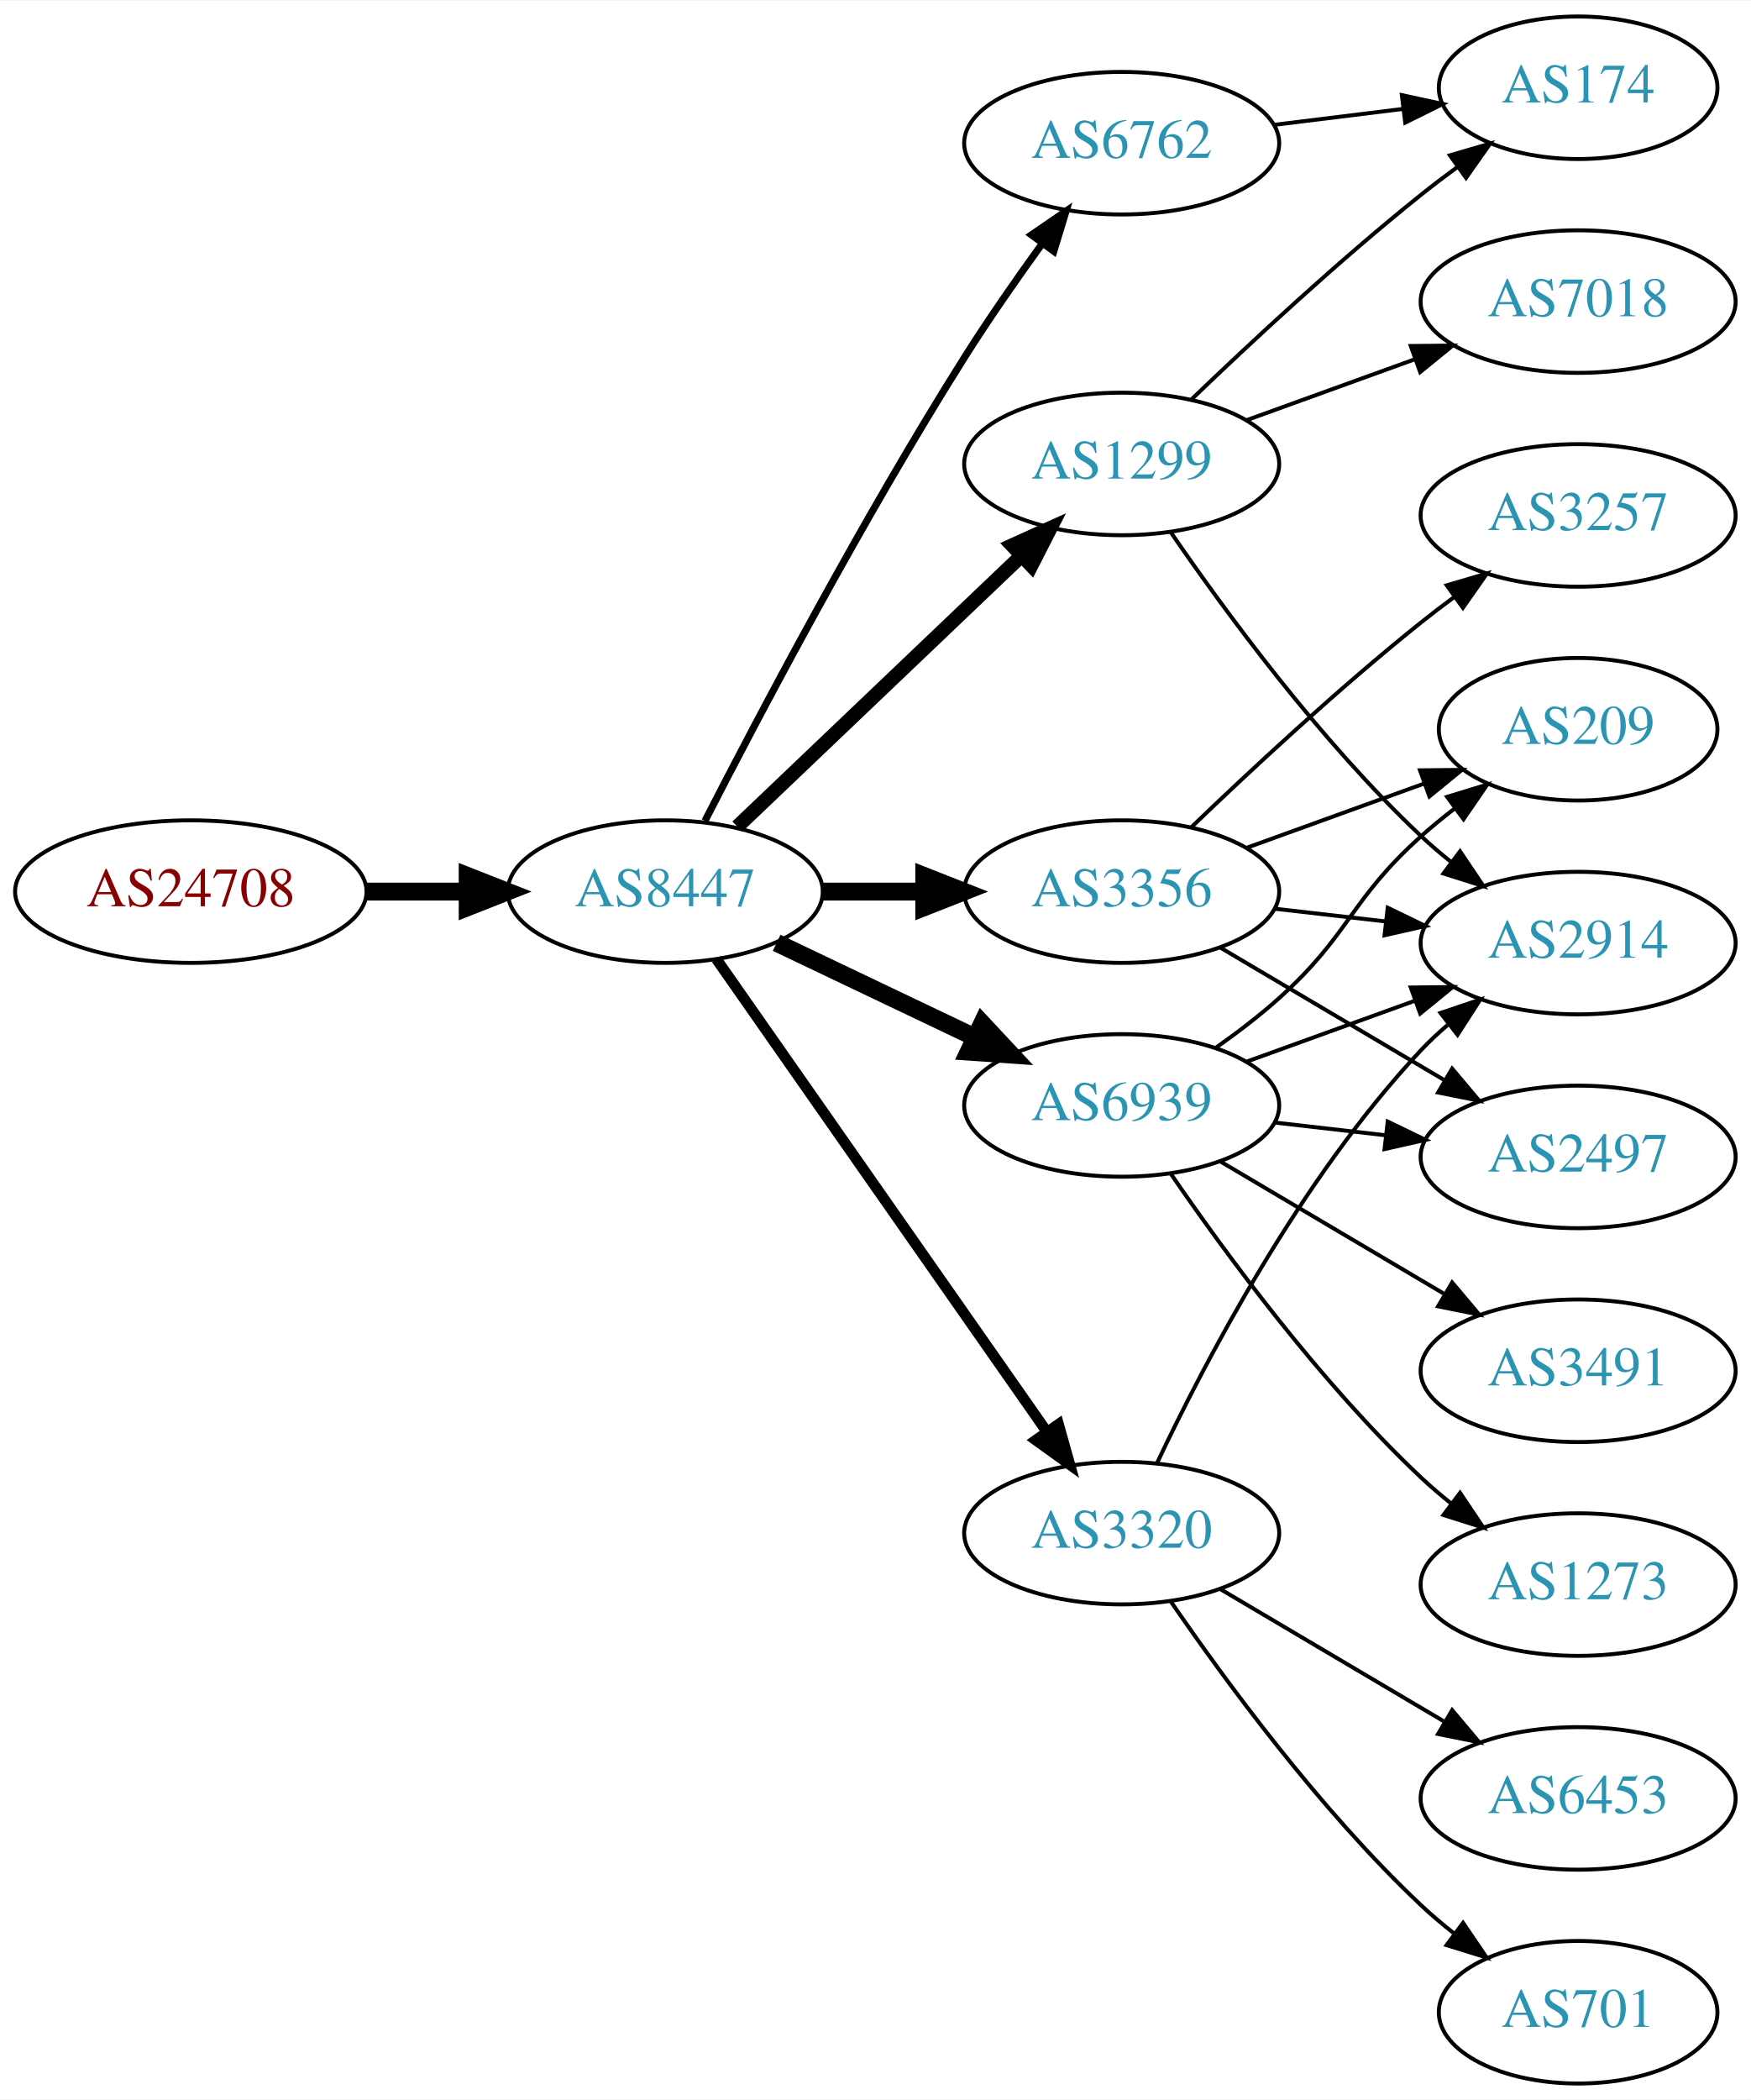
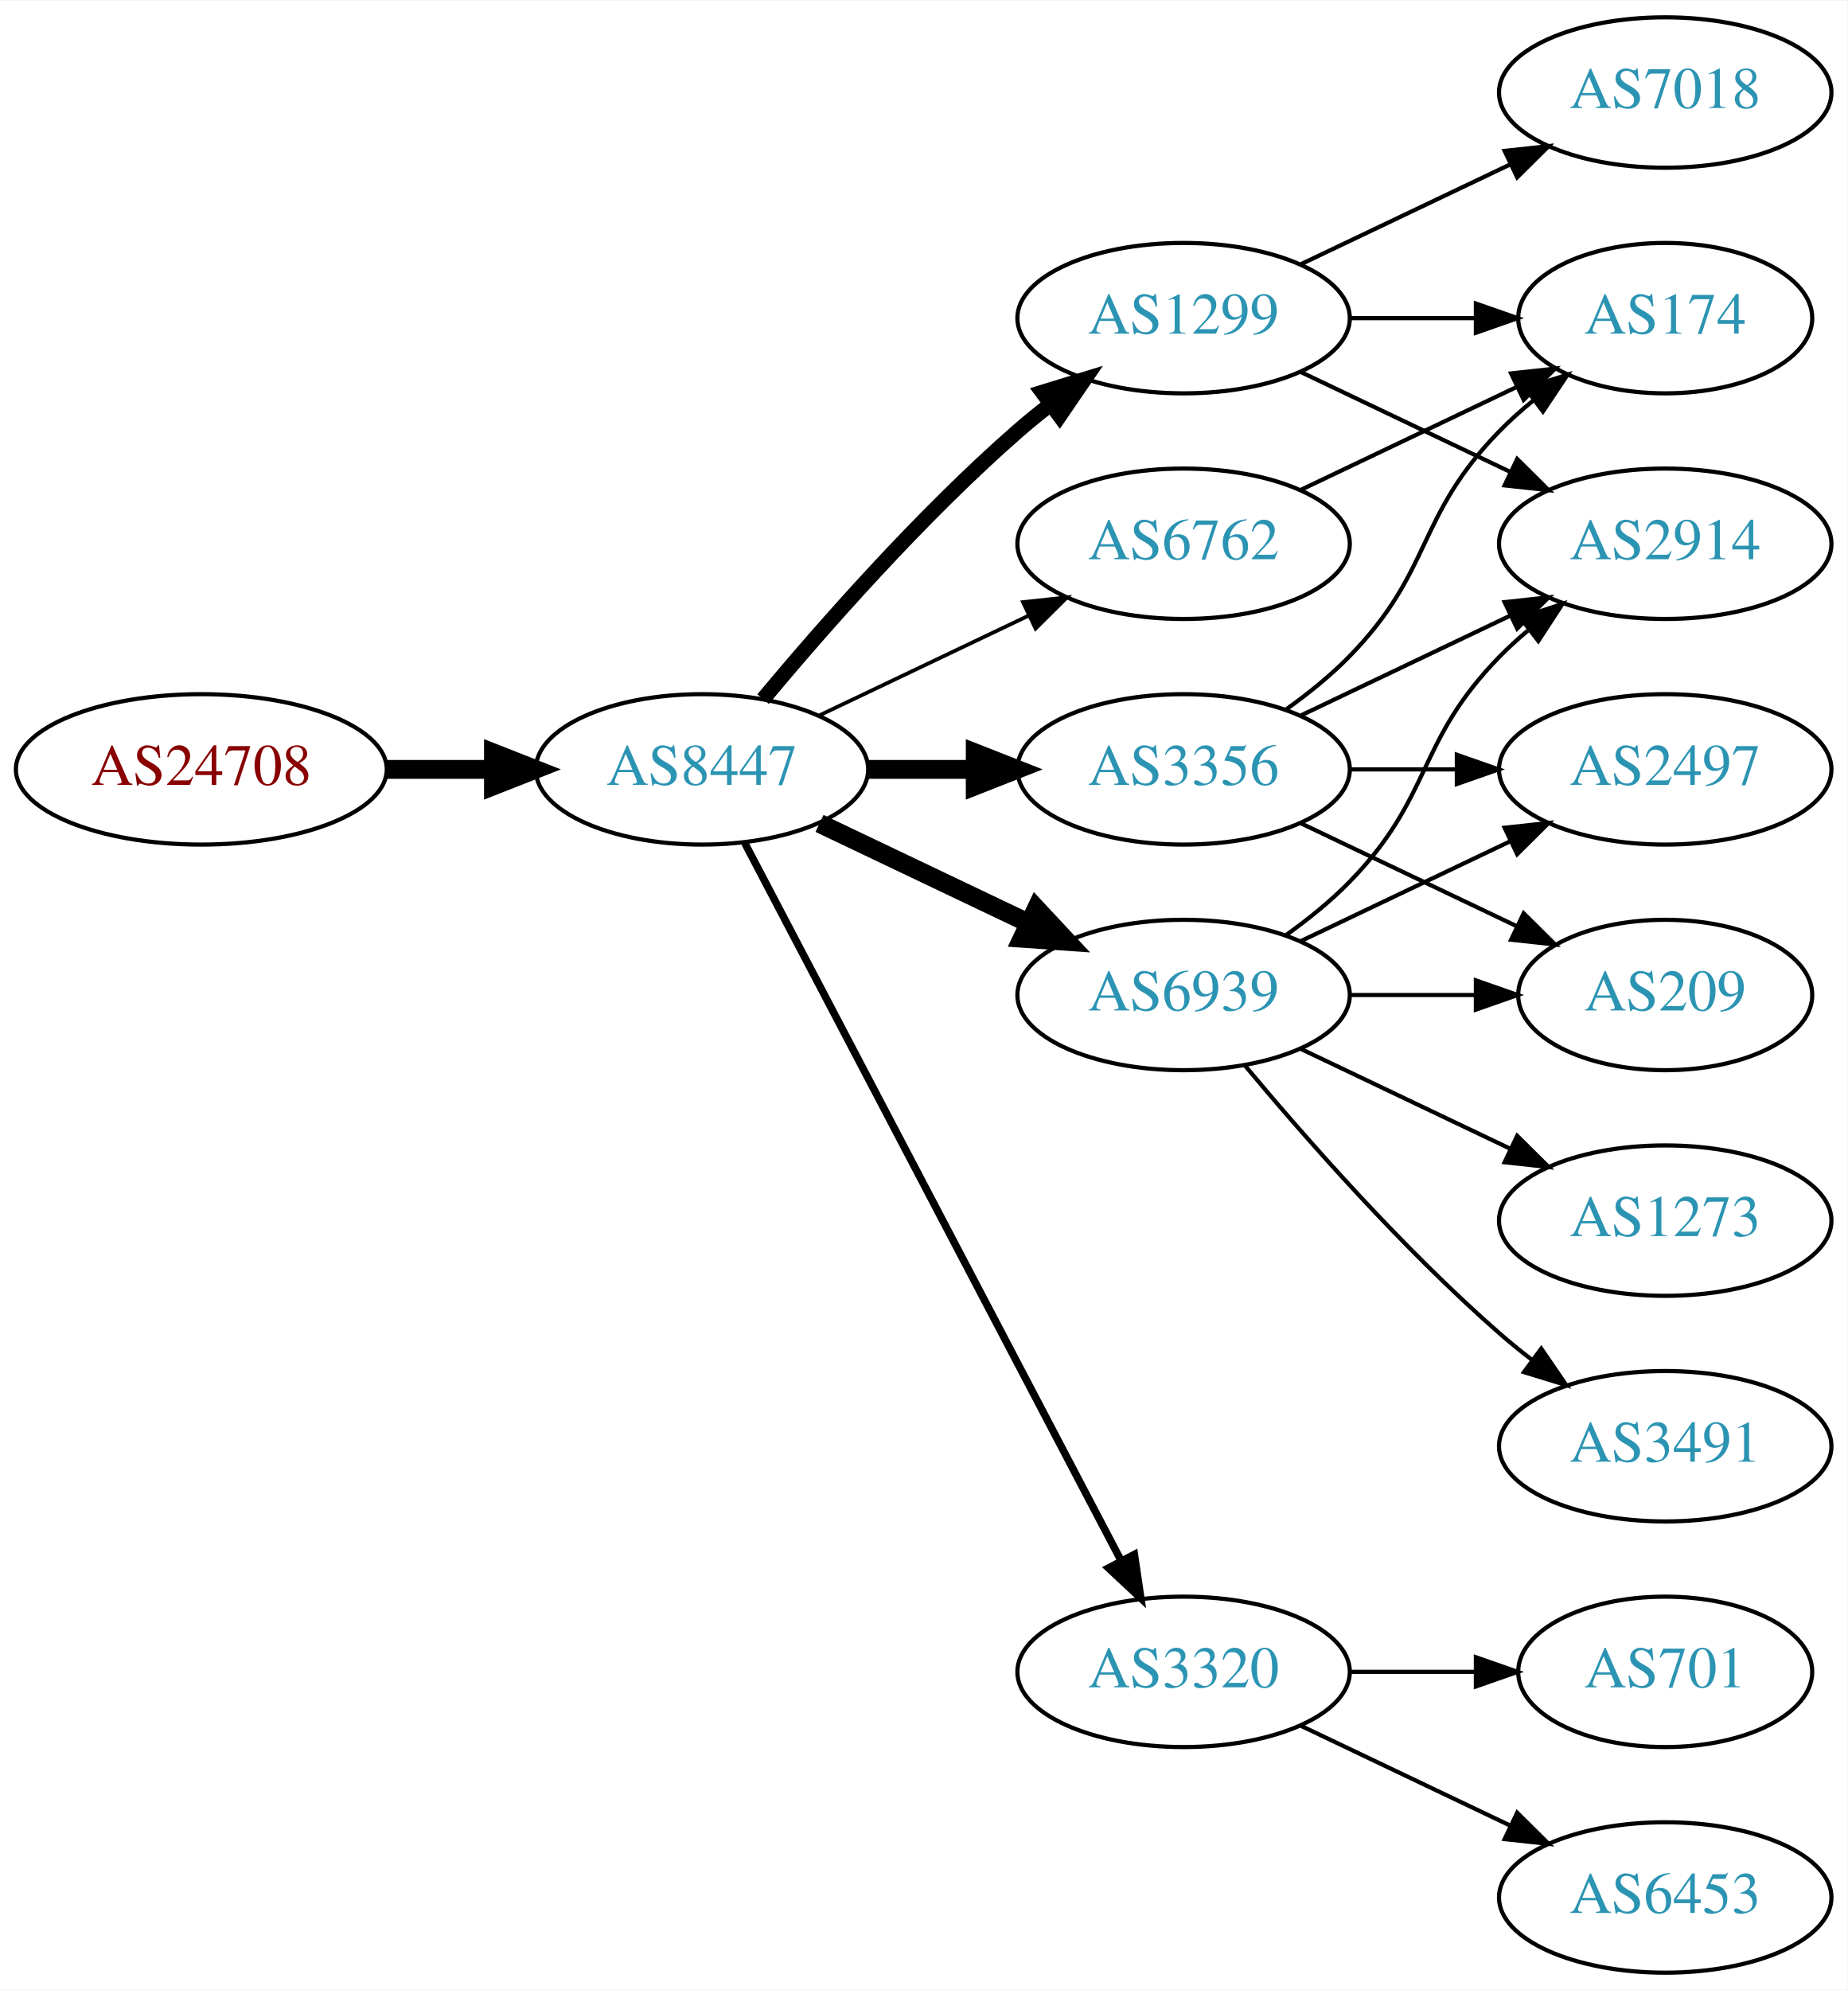
- <svg xmlns="http://www.w3.org/2000/svg" xmlns:xlink="http://www.w3.org/1999/xlink" width="442pt" height="530pt" viewBox="0.00 0.00 442.27 530.00">
-   <g id="graph0" class="graph" transform="scale(1 1) rotate(0) translate(4 526)">
-     <polygon fill="white" stroke="none" points="-4,4 -4,-526 438.271,-526 438.271,4 -4,4" />
+ <svg xmlns="http://www.w3.org/2000/svg" xmlns:xlink="http://www.w3.org/1999/xlink" width="442pt" height="476pt" viewBox="0.00 0.00 442.27 476.00">
+   <g id="graph0" class="graph" transform="scale(1 1) rotate(0) translate(4 472)">
+     <polygon fill="white" stroke="none" points="-4,4 -4,-472 438.271,-472 438.271,4 -4,4" />
    <g id="node1" class="node">
      <g id="a_node1">
        <a xlink:href="/asn/24708" xlink:title="AS24708 ~ GRZ IT Center GmbH [AT]">
-           <ellipse fill="#ffffff" stroke="black" cx="44.196" cy="-301" rx="44.393" ry="18" />
-           <text text-anchor="middle" x="44.196" y="-297.3" font-family="Times,serif" font-size="14.00" fill="#880000">AS24708</text>
+           <ellipse fill="#ffffff" stroke="black" cx="44.196" cy="-288" rx="44.393" ry="18" />
+           <text text-anchor="middle" x="44.196" y="-284.3" font-family="Times,serif" font-size="14.00" fill="#880000">AS24708</text>
        </a>
      </g>
    </g>
    <g id="node2" class="node">
      <g id="a_node2">
        <a xlink:href="/asn/8447" xlink:title="AS8447 ~ A1 Telekom Austria AG [AT]">
-           <ellipse fill="#ffffff" stroke="black" cx="164.039" cy="-301" rx="39.794" ry="18" />
-           <text text-anchor="middle" x="164.039" y="-297.3" font-family="Times,serif" font-size="14.00" fill="#2c94b3">AS8447</text>
+           <ellipse fill="#ffffff" stroke="black" cx="164.039" cy="-288" rx="39.794" ry="18" />
+           <text text-anchor="middle" x="164.039" y="-284.3" font-family="Times,serif" font-size="14.00" fill="#2c94b3">AS8447</text>
        </a>
      </g>
    </g>
    <g id="edge1" class="edge">
-       <path fill="none" stroke="black" stroke-width="4.5" d="M88.407,-301C96.72,-301 105.482,-301 113.965,-301" />
-       <polygon fill="black" stroke="black" stroke-width="4.5" points="114.123,-304.938 124.123,-301 114.123,-297.063 114.123,-304.938" />
+       <path fill="none" stroke="black" stroke-width="4.5" d="M88.407,-288C96.72,-288 105.482,-288 113.965,-288" />
+       <polygon fill="black" stroke="black" stroke-width="4.5" points="114.123,-291.938 124.123,-288 114.123,-284.063 114.123,-291.938" />
    </g>
    <g id="node3" class="node">
      <g id="a_node3">
        <a xlink:href="/asn/1299" xlink:title="AS1299 ~ Telia Carrier [EU]">
-           <ellipse fill="#ffffff" stroke="black" cx="279.332" cy="-409" rx="39.794" ry="18" />
-           <text text-anchor="middle" x="279.332" y="-405.3" font-family="Times,serif" font-size="14.00" fill="#2c94b3">AS1299</text>
+           <ellipse fill="#ffffff" stroke="black" cx="279.332" cy="-396" rx="39.794" ry="18" />
+           <text text-anchor="middle" x="279.332" y="-392.3" font-family="Times,serif" font-size="14.00" fill="#2c94b3">AS1299</text>
        </a>
      </g>
    </g>
    <g id="edge2" class="edge">
-       <path fill="none" stroke="black" stroke-width="3.6" d="M182.245,-317.403C201.321,-335.587 232.241,-365.063 253.838,-385.651" />
-       <polygon fill="black" stroke="black" stroke-width="3.6" points="251.681,-388.43 261.334,-392.797 256.511,-383.363 251.681,-388.43" />
+       <path fill="none" stroke="black" stroke-width="3.6" d="M178.669,-304.817C192.951,-321.929 216.498,-348.745 239.685,-369 242.151,-371.154 244.789,-373.294 247.487,-375.372" />
+       <polygon fill="black" stroke="black" stroke-width="3.6" points="245.512,-378.264 255.641,-381.37 249.66,-372.625 245.512,-378.264" />
    </g>
    <g id="node4" class="node">
      <g id="a_node4">
-         <a xlink:href="/asn/3356" xlink:title="AS3356 ~ Level 3 Parent, LLC [US]">
-           <ellipse fill="#ffffff" stroke="black" cx="279.332" cy="-301" rx="39.794" ry="18" />
-           <text text-anchor="middle" x="279.332" y="-297.3" font-family="Times,serif" font-size="14.00" fill="#2c94b3">AS3356</text>
+         <a xlink:href="/asn/6939" xlink:title="AS6939 ~ Hurricane Electric LLC [US]">
+           <ellipse fill="#ffffff" stroke="black" cx="279.332" cy="-234" rx="39.794" ry="18" />
+           <text text-anchor="middle" x="279.332" y="-230.3" font-family="Times,serif" font-size="14.00" fill="#2c94b3">AS6939</text>
        </a>
      </g>
    </g>
    <g id="edge3" class="edge">
-       <path fill="none" stroke="black" stroke-width="4.5" d="M203.711,-301C211.914,-301 220.678,-301 229.21,-301" />
-       <polygon fill="black" stroke="black" stroke-width="4.5" points="229.449,-304.938 239.449,-301 229.449,-297.063 229.449,-304.938" />
+       <path fill="none" stroke="black" stroke-width="4.5" d="M192.175,-275.066C207.169,-267.919 225.99,-258.948 242.213,-251.215" />
+       <polygon fill="black" stroke="black" stroke-width="4.5" points="244.084,-254.686 251.417,-246.829 240.695,-247.577 244.084,-254.686" />
    </g>
    <g id="node5" class="node">
      <g id="a_node5">
-         <a xlink:href="/asn/6939" xlink:title="AS6939 ~ Hurricane Electric LLC [US]">
-           <ellipse fill="#ffffff" stroke="black" cx="279.332" cy="-247" rx="39.794" ry="18" />
-           <text text-anchor="middle" x="279.332" y="-243.3" font-family="Times,serif" font-size="14.00" fill="#2c94b3">AS6939</text>
+         <a xlink:href="/asn/3356" xlink:title="AS3356 ~ Level 3 Parent, LLC [US]">
+           <ellipse fill="#ffffff" stroke="black" cx="279.332" cy="-288" rx="39.794" ry="18" />
+           <text text-anchor="middle" x="279.332" y="-284.3" font-family="Times,serif" font-size="14.00" fill="#2c94b3">AS3356</text>
        </a>
      </g>
    </g>
    <g id="edge4" class="edge">
-       <path fill="none" stroke="black" stroke-width="4.5" d="M192.175,-288.066C207.169,-280.919 225.99,-271.948 242.213,-264.215" />
-       <polygon fill="black" stroke="black" stroke-width="4.5" points="244.084,-267.686 251.417,-259.829 240.695,-260.577 244.084,-267.686" />
+       <path fill="none" stroke="black" stroke-width="4.5" d="M203.711,-288C211.914,-288 220.678,-288 229.21,-288" />
+       <polygon fill="black" stroke="black" stroke-width="4.5" points="229.449,-291.938 239.449,-288 229.449,-284.063 229.449,-291.938" />
    </g>
    <g id="node6" class="node">
      <g id="a_node6">
        <a xlink:href="/asn/3320" xlink:title="AS3320 ~ DTAG [DE]">
-           <ellipse fill="#ffffff" stroke="black" cx="279.332" cy="-139" rx="39.794" ry="18" />
-           <text text-anchor="middle" x="279.332" y="-135.3" font-family="Times,serif" font-size="14.00" fill="#2c94b3">AS3320</text>
+           <ellipse fill="#ffffff" stroke="black" cx="279.332" cy="-72" rx="39.794" ry="18" />
+           <text text-anchor="middle" x="279.332" y="-68.3" font-family="Times,serif" font-size="14.00" fill="#2c94b3">AS3320</text>
        </a>
      </g>
    </g>
    <g id="edge5" class="edge">
-       <path fill="none" stroke="black" stroke-width="2.7" d="M176.949,-283.969C196.871,-255.483 237.06,-198.015 260.41,-164.626" />
-       <polygon fill="black" stroke="black" stroke-width="2.7" points="263.377,-166.491 266.24,-156.29 257.641,-162.479 263.377,-166.491" />
+       <path fill="none" stroke="black" stroke-width="1.8" d="M174.31,-270.324C194.151,-232.495 240.829,-143.501 264.316,-98.722" />
+       <polygon fill="black" stroke="black" stroke-width="1.8" points="267.546,-100.099 269.091,-89.618 261.347,-96.848 267.546,-100.099" />
    </g>
    <g id="node7" class="node">
      <g id="a_node7">
        <a xlink:href="/asn/6762" xlink:title="AS6762 ~ TELECOM ITALIA SPARKLE S.p.A. [IT]">
-           <ellipse fill="#ffffff" stroke="black" cx="279.332" cy="-490" rx="39.794" ry="18" />
-           <text text-anchor="middle" x="279.332" y="-486.3" font-family="Times,serif" font-size="14.00" fill="#2c94b3">AS6762</text>
+           <ellipse fill="#ffffff" stroke="black" cx="279.332" cy="-342" rx="39.794" ry="18" />
+           <text text-anchor="middle" x="279.332" y="-338.3" font-family="Times,serif" font-size="14.00" fill="#2c94b3">AS6762</text>
        </a>
      </g>
    </g>
    <g id="edge6" class="edge">
-       <path fill="none" stroke="black" stroke-width="1.8" d="M174.065,-318.852C187.501,-345.055 213.95,-395.237 239.685,-436 245.748,-445.604 252.868,-455.813 259.333,-464.739" />
-       <polygon fill="black" stroke="black" stroke-width="1.8" points="256.54,-466.848 265.276,-472.843 262.185,-462.709 256.54,-466.848" />
+       <path fill="none" stroke="black" stroke-width="0.9" d="M192.175,-300.934C207.169,-308.081 225.99,-317.052 242.213,-324.785" />
+       <polygon fill="black" stroke="black" stroke-width="0.9" points="240.884,-328.028 251.417,-329.171 243.895,-321.709 240.884,-328.028" />
    </g>
    <g id="node8" class="node">
      <g id="a_node8">
        <a xlink:href="/asn/7018" xlink:title="AS7018 ~ AT&amp;T Services, Inc. [US]">
          <ellipse fill="#ffffff" stroke="black" cx="394.625" cy="-450" rx="39.794" ry="18" />
          <text text-anchor="middle" x="394.625" y="-446.3" font-family="Times,serif" font-size="14.00" fill="#2c94b3">AS7018</text>
        </a>
      </g>
    </g>
    <g id="edge7" class="edge">
-       <path fill="none" stroke="black" d="M310.99,-420.095C323.963,-424.79 339.256,-430.324 353.137,-435.348" />
-       <polygon fill="black" stroke="black" points="352.347,-438.784 362.941,-438.896 354.729,-432.202 352.347,-438.784" />
+       <path fill="none" stroke="black" d="M307.468,-408.934C322.462,-416.081 341.283,-425.052 357.506,-432.785" />
+       <polygon fill="black" stroke="black" points="356.177,-436.028 366.71,-437.171 359.188,-429.709 356.177,-436.028" />
    </g>
    <g id="node9" class="node">
      <g id="a_node9">
        <a xlink:href="/asn/174" xlink:title="AS174 ~ Cogent Communications [US]">
-           <ellipse fill="#ffffff" stroke="black" cx="394.625" cy="-504" rx="35.194" ry="18" />
-           <text text-anchor="middle" x="394.625" y="-500.3" font-family="Times,serif" font-size="14.00" fill="#2c94b3">AS174</text>
+           <ellipse fill="#ffffff" stroke="black" cx="394.625" cy="-396" rx="35.194" ry="18" />
+           <text text-anchor="middle" x="394.625" y="-392.3" font-family="Times,serif" font-size="14.00" fill="#2c94b3">AS174</text>
        </a>
      </g>
    </g>
    <g id="edge8" class="edge">
-       <path fill="none" stroke="black" d="M296.975,-425.312C311.751,-439.51 334.164,-460.363 354.978,-477 357.899,-479.335 361.008,-481.696 364.146,-484" />
-       <polygon fill="black" stroke="black" points="362.236,-486.937 372.406,-489.908 366.308,-481.244 362.236,-486.937" />
+       <path fill="none" stroke="black" d="M319.004,-396C328.709,-396 339.2,-396 349.163,-396" />
+       <polygon fill="black" stroke="black" points="349.299,-399.5 359.299,-396 349.299,-392.5 349.299,-399.5" />
    </g>
    <g id="node10" class="node">
      <g id="a_node10">
        <a xlink:href="/asn/2914" xlink:title="AS2914 ~ NTT America, Inc. [US]">
-           <ellipse fill="#ffffff" stroke="black" cx="394.625" cy="-288" rx="39.794" ry="18" />
-           <text text-anchor="middle" x="394.625" y="-284.3" font-family="Times,serif" font-size="14.00" fill="#2c94b3">AS2914</text>
+           <ellipse fill="#ffffff" stroke="black" cx="394.625" cy="-342" rx="39.794" ry="18" />
+           <text text-anchor="middle" x="394.625" y="-338.3" font-family="Times,serif" font-size="14.00" fill="#2c94b3">AS2914</text>
        </a>
      </g>
    </g>
    <g id="edge9" class="edge">
-       <path fill="none" stroke="black" d="M291.688,-391.817C305.297,-371.972 329.475,-338.985 354.978,-315 357.363,-312.757 359.946,-310.556 362.607,-308.438" />
-       <polygon fill="black" stroke="black" points="364.796,-311.171 370.705,-302.377 360.602,-305.567 364.796,-311.171" />
+       <path fill="none" stroke="black" d="M307.468,-383.066C322.462,-375.919 341.283,-366.948 357.506,-359.215" />
+       <polygon fill="black" stroke="black" points="359.188,-362.291 366.71,-354.829 356.177,-355.972 359.188,-362.291" />
    </g>
    <g id="edge12" class="edge">
-       <path fill="none" stroke="black" d="M318.057,-296.671C327.038,-295.641 336.737,-294.528 346.094,-293.454" />
-       <polygon fill="black" stroke="black" points="346.529,-296.927 356.064,-292.31 345.731,-289.973 346.529,-296.927" />
+       <path fill="none" stroke="black" d="M303.926,-248.389C309.182,-252.148 314.513,-256.437 318.978,-261 339.151,-281.617 334.806,-294.383 354.978,-315 357.071,-317.139 359.354,-319.218 361.731,-321.21" />
+       <polygon fill="black" stroke="black" points="359.974,-324.275 370.031,-327.611 364.249,-318.732 359.974,-324.275" />
    </g>
    <g id="node11" class="node">
      <g id="a_node11">
-         <a xlink:href="/asn/2497" xlink:title="AS2497 ~ Internet Initiative Japan Inc. [JP]">
-           <ellipse fill="#ffffff" stroke="black" cx="394.625" cy="-234" rx="39.794" ry="18" />
-           <text text-anchor="middle" x="394.625" y="-230.3" font-family="Times,serif" font-size="14.00" fill="#2c94b3">AS2497</text>
+         <a xlink:href="/asn/209" xlink:title="AS209 ~ CenturyLink Communications, LLC [US]">
+           <ellipse fill="#ffffff" stroke="black" cx="394.625" cy="-234" rx="35.194" ry="18" />
+           <text text-anchor="middle" x="394.625" y="-230.3" font-family="Times,serif" font-size="14.00" fill="#2c94b3">AS209</text>
        </a>
      </g>
    </g>
    <g id="edge10" class="edge">
-       <path fill="none" stroke="black" d="M304.358,-286.791C320.73,-277.109 342.618,-264.165 360.622,-253.518" />
-       <polygon fill="black" stroke="black" points="362.807,-256.292 369.633,-248.188 359.244,-250.266 362.807,-256.292" />
+       <path fill="none" stroke="black" d="M319.004,-234C328.709,-234 339.2,-234 349.163,-234" />
+       <polygon fill="black" stroke="black" points="349.299,-237.5 359.299,-234 349.299,-230.5 349.299,-237.5" />
    </g>
    <g id="node12" class="node">
      <g id="a_node12">
-         <a xlink:href="/asn/3257" xlink:title="AS3257 ~ GTT [DE]">
-           <ellipse fill="#ffffff" stroke="black" cx="394.625" cy="-396" rx="39.794" ry="18" />
-           <text text-anchor="middle" x="394.625" y="-392.3" font-family="Times,serif" font-size="14.00" fill="#2c94b3">AS3257</text>
+         <a xlink:href="/asn/2497" xlink:title="AS2497 ~ Internet Initiative Japan Inc. [JP]">
+           <ellipse fill="#ffffff" stroke="black" cx="394.625" cy="-288" rx="39.794" ry="18" />
+           <text text-anchor="middle" x="394.625" y="-284.3" font-family="Times,serif" font-size="14.00" fill="#2c94b3">AS2497</text>
        </a>
      </g>
    </g>
    <g id="edge11" class="edge">
-       <path fill="none" stroke="black" d="M296.975,-317.312C311.751,-331.51 334.164,-352.363 354.978,-369 357.681,-371.161 360.546,-373.344 363.444,-375.484" />
-       <polygon fill="black" stroke="black" points="361.436,-378.35 371.599,-381.344 365.521,-372.666 361.436,-378.35" />
+       <path fill="none" stroke="black" d="M307.468,-246.934C322.462,-254.081 341.283,-263.052 357.506,-270.785" />
+       <polygon fill="black" stroke="black" points="356.177,-274.028 366.71,-275.171 359.188,-267.709 356.177,-274.028" />
    </g>
    <g id="node13" class="node">
      <g id="a_node13">
-         <a xlink:href="/asn/209" xlink:title="AS209 ~ CenturyLink Communications, LLC [US]">
-           <ellipse fill="#ffffff" stroke="black" cx="394.625" cy="-342" rx="35.194" ry="18" />
-           <text text-anchor="middle" x="394.625" y="-338.3" font-family="Times,serif" font-size="14.00" fill="#2c94b3">AS209</text>
+         <a xlink:href="/asn/3491" xlink:title="AS3491 ~ PCCW Global, Inc. [US]">
+           <ellipse fill="#ffffff" stroke="black" cx="394.625" cy="-126" rx="39.794" ry="18" />
+           <text text-anchor="middle" x="394.625" y="-122.3" font-family="Times,serif" font-size="14.00" fill="#2c94b3">AS3491</text>
        </a>
      </g>
    </g>
    <g id="edge13" class="edge">
-       <path fill="none" stroke="black" d="M310.99,-312.095C324.727,-317.067 341.068,-322.98 355.577,-328.231" />
-       <polygon fill="black" stroke="black" points="354.68,-331.628 365.275,-331.74 357.062,-325.046 354.68,-331.628" />
-     </g>
-     <g id="edge14" class="edge">
-       <path fill="none" stroke="black" d="M310.99,-258.095C323.963,-262.79 339.256,-268.324 353.137,-273.348" />
-       <polygon fill="black" stroke="black" points="352.347,-276.784 362.941,-276.896 354.729,-270.202 352.347,-276.784" />
-     </g>
-     <g id="edge15" class="edge">
-       <path fill="none" stroke="black" d="M318.057,-242.671C327.038,-241.641 336.737,-240.528 346.094,-239.454" />
-       <polygon fill="black" stroke="black" points="346.529,-242.927 356.064,-238.31 345.731,-235.973 346.529,-242.927" />
-     </g>
-     <g id="edge17" class="edge">
-       <path fill="none" stroke="black" d="M303.096,-261.546C308.495,-265.359 314.099,-269.633 318.978,-274 337.048,-290.172 336.908,-298.828 354.978,-315 357.62,-317.364 360.474,-319.701 363.393,-321.953" />
-       <polygon fill="black" stroke="black" points="361.535,-324.93 371.668,-328.022 365.675,-319.286 361.535,-324.93" />
+       <path fill="none" stroke="black" d="M293.962,-217.183C308.244,-200.071 331.791,-173.255 354.978,-153 357.444,-150.846 360.082,-148.706 362.78,-146.628" />
+       <polygon fill="black" stroke="black" points="364.953,-149.375 370.934,-140.63 360.805,-143.736 364.953,-149.375" />
    </g>
    <g id="node14" class="node">
      <g id="a_node14">
-         <a xlink:href="/asn/3491" xlink:title="AS3491 ~ PCCW Global, Inc. [US]">
+         <a xlink:href="/asn/1273" xlink:title="AS1273 ~ Vodafone Group PLC [EU]">
          <ellipse fill="#ffffff" stroke="black" cx="394.625" cy="-180" rx="39.794" ry="18" />
-           <text text-anchor="middle" x="394.625" y="-176.3" font-family="Times,serif" font-size="14.00" fill="#2c94b3">AS3491</text>
-         </a>
-       </g>
+           <text text-anchor="middle" x="394.625" y="-176.3" font-family="Times,serif" font-size="14.00" fill="#2c94b3">AS1273</text>
+         </a>
+       </g>
+     </g>
+     <g id="edge14" class="edge">
+       <path fill="none" stroke="black" d="M307.468,-221.066C322.462,-213.919 341.283,-204.948 357.506,-197.215" />
+       <polygon fill="black" stroke="black" points="359.188,-200.291 366.71,-192.829 356.177,-193.972 359.188,-200.291" />
+     </g>
+     <g id="edge17" class="edge">
+       <path fill="none" stroke="black" d="M303.926,-302.389C309.182,-306.148 314.513,-310.437 318.978,-315 339.151,-335.617 334.806,-348.383 354.978,-369 357.457,-371.534 360.204,-373.983 363.056,-376.304" />
+       <polygon fill="black" stroke="black" points="361.148,-379.248 371.242,-382.468 365.359,-373.657 361.148,-379.248" />
+     </g>
+     <g id="edge15" class="edge">
+       <path fill="none" stroke="black" d="M307.468,-300.934C322.462,-308.081 341.283,-317.052 357.506,-324.785" />
+       <polygon fill="black" stroke="black" points="356.177,-328.028 366.71,-329.171 359.188,-321.709 356.177,-328.028" />
    </g>
    <g id="edge16" class="edge">
-       <path fill="none" stroke="black" d="M304.358,-232.791C320.73,-223.109 342.618,-210.165 360.622,-199.518" />
-       <polygon fill="black" stroke="black" points="362.807,-202.292 369.633,-194.188 359.244,-196.266 362.807,-202.292" />
+       <path fill="none" stroke="black" d="M307.468,-275.066C322.9,-267.71 342.385,-258.423 358.92,-250.541" />
+       <polygon fill="black" stroke="black" points="360.741,-253.551 368.262,-246.089 357.729,-247.232 360.741,-253.551" />
+     </g>
+     <g id="edge18" class="edge">
+       <path fill="none" stroke="black" d="M319.004,-288C327.207,-288 335.971,-288 344.503,-288" />
+       <polygon fill="black" stroke="black" points="344.742,-291.5 354.742,-288 344.742,-284.5 344.742,-291.5" />
    </g>
    <g id="node15" class="node">
      <g id="a_node15">
-         <a xlink:href="/asn/1273" xlink:title="AS1273 ~ Vodafone Group PLC [EU]">
-           <ellipse fill="#ffffff" stroke="black" cx="394.625" cy="-126" rx="39.794" ry="18" />
-           <text text-anchor="middle" x="394.625" y="-122.3" font-family="Times,serif" font-size="14.00" fill="#2c94b3">AS1273</text>
-         </a>
-       </g>
-     </g>
-     <g id="edge18" class="edge">
-       <path fill="none" stroke="black" d="M291.688,-229.817C305.297,-209.972 329.475,-176.985 354.978,-153 357.363,-150.757 359.946,-148.556 362.607,-146.438" />
-       <polygon fill="black" stroke="black" points="364.796,-149.171 370.705,-140.377 360.602,-143.567 364.796,-149.171" />
-     </g>
-     <g id="edge20" class="edge">
-       <path fill="none" stroke="black" d="M288.262,-156.687C300.159,-181.882 324.518,-228.632 354.978,-261 357.029,-263.179 359.282,-265.287 361.638,-267.299" />
-       <polygon fill="black" stroke="black" points="359.861,-270.351 369.901,-273.735 364.163,-264.829 359.861,-270.351" />
+         <a xlink:href="/asn/6453" xlink:title="AS6453 ~ TATA COMMUNICATIONS (AMERICA) INC [US]">
+           <ellipse fill="#ffffff" stroke="black" cx="394.625" cy="-18" rx="39.794" ry="18" />
+           <text text-anchor="middle" x="394.625" y="-14.3" font-family="Times,serif" font-size="14.00" fill="#2c94b3">AS6453</text>
+         </a>
+       </g>
+     </g>
+     <g id="edge19" class="edge">
+       <path fill="none" stroke="black" d="M307.468,-59.066C322.462,-51.919 341.283,-42.948 357.506,-35.215" />
+       <polygon fill="black" stroke="black" points="359.188,-38.291 366.71,-30.829 356.177,-31.972 359.188,-38.291" />
    </g>
    <g id="node16" class="node">
      <g id="a_node16">
-         <a xlink:href="/asn/6453" xlink:title="AS6453 ~ TATA COMMUNICATIONS (AMERICA) INC [US]">
-           <ellipse fill="#ffffff" stroke="black" cx="394.625" cy="-72" rx="39.794" ry="18" />
-           <text text-anchor="middle" x="394.625" y="-68.3" font-family="Times,serif" font-size="14.00" fill="#2c94b3">AS6453</text>
-         </a>
-       </g>
-     </g>
-     <g id="edge19" class="edge">
-       <path fill="none" stroke="black" d="M304.358,-124.791C320.73,-115.109 342.618,-102.165 360.622,-91.518" />
-       <polygon fill="black" stroke="black" points="362.807,-94.291 369.633,-86.189 359.244,-88.266 362.807,-94.291" />
-     </g>
-     <g id="node17" class="node">
-       <g id="a_node17">
        <a xlink:href="/asn/701" xlink:title="AS701 ~ UUNET [US]">
-           <ellipse fill="#ffffff" stroke="black" cx="394.625" cy="-18" rx="35.194" ry="18" />
-           <text text-anchor="middle" x="394.625" y="-14.3" font-family="Times,serif" font-size="14.00" fill="#2c94b3">AS701</text>
-         </a>
-       </g>
+           <ellipse fill="#ffffff" stroke="black" cx="394.625" cy="-72" rx="35.194" ry="18" />
+           <text text-anchor="middle" x="394.625" y="-68.3" font-family="Times,serif" font-size="14.00" fill="#2c94b3">AS701</text>
+         </a>
+       </g>
+     </g>
+     <g id="edge20" class="edge">
+       <path fill="none" stroke="black" d="M319.004,-72C328.709,-72 339.2,-72 349.163,-72" />
+       <polygon fill="black" stroke="black" points="349.299,-75.5 359.299,-72 349.299,-68.5 349.299,-75.5" />
    </g>
    <g id="edge21" class="edge">
-       <path fill="none" stroke="black" d="M291.688,-121.817C305.297,-101.972 329.475,-68.985 354.978,-45 357.56,-42.571 360.375,-40.192 363.27,-37.914" />
-       <polygon fill="black" stroke="black" points="365.56,-40.573 371.513,-31.808 361.394,-34.948 365.56,-40.573" />
-     </g>
-     <g id="edge22" class="edge">
-       <path fill="none" stroke="black" d="M317.742,-494.623C328.194,-495.915 339.638,-497.329 350.397,-498.658" />
-       <polygon fill="black" stroke="black" points="350.094,-502.147 360.447,-499.9 350.952,-495.2 350.094,-502.147" />
+       <path fill="none" stroke="black" d="M307.468,-354.934C322.9,-362.29 342.385,-371.577 358.92,-379.459" />
+       <polygon fill="black" stroke="black" points="357.729,-382.768 368.262,-383.911 360.741,-376.449 357.729,-382.768" />
    </g>
  </g>
</svg>
